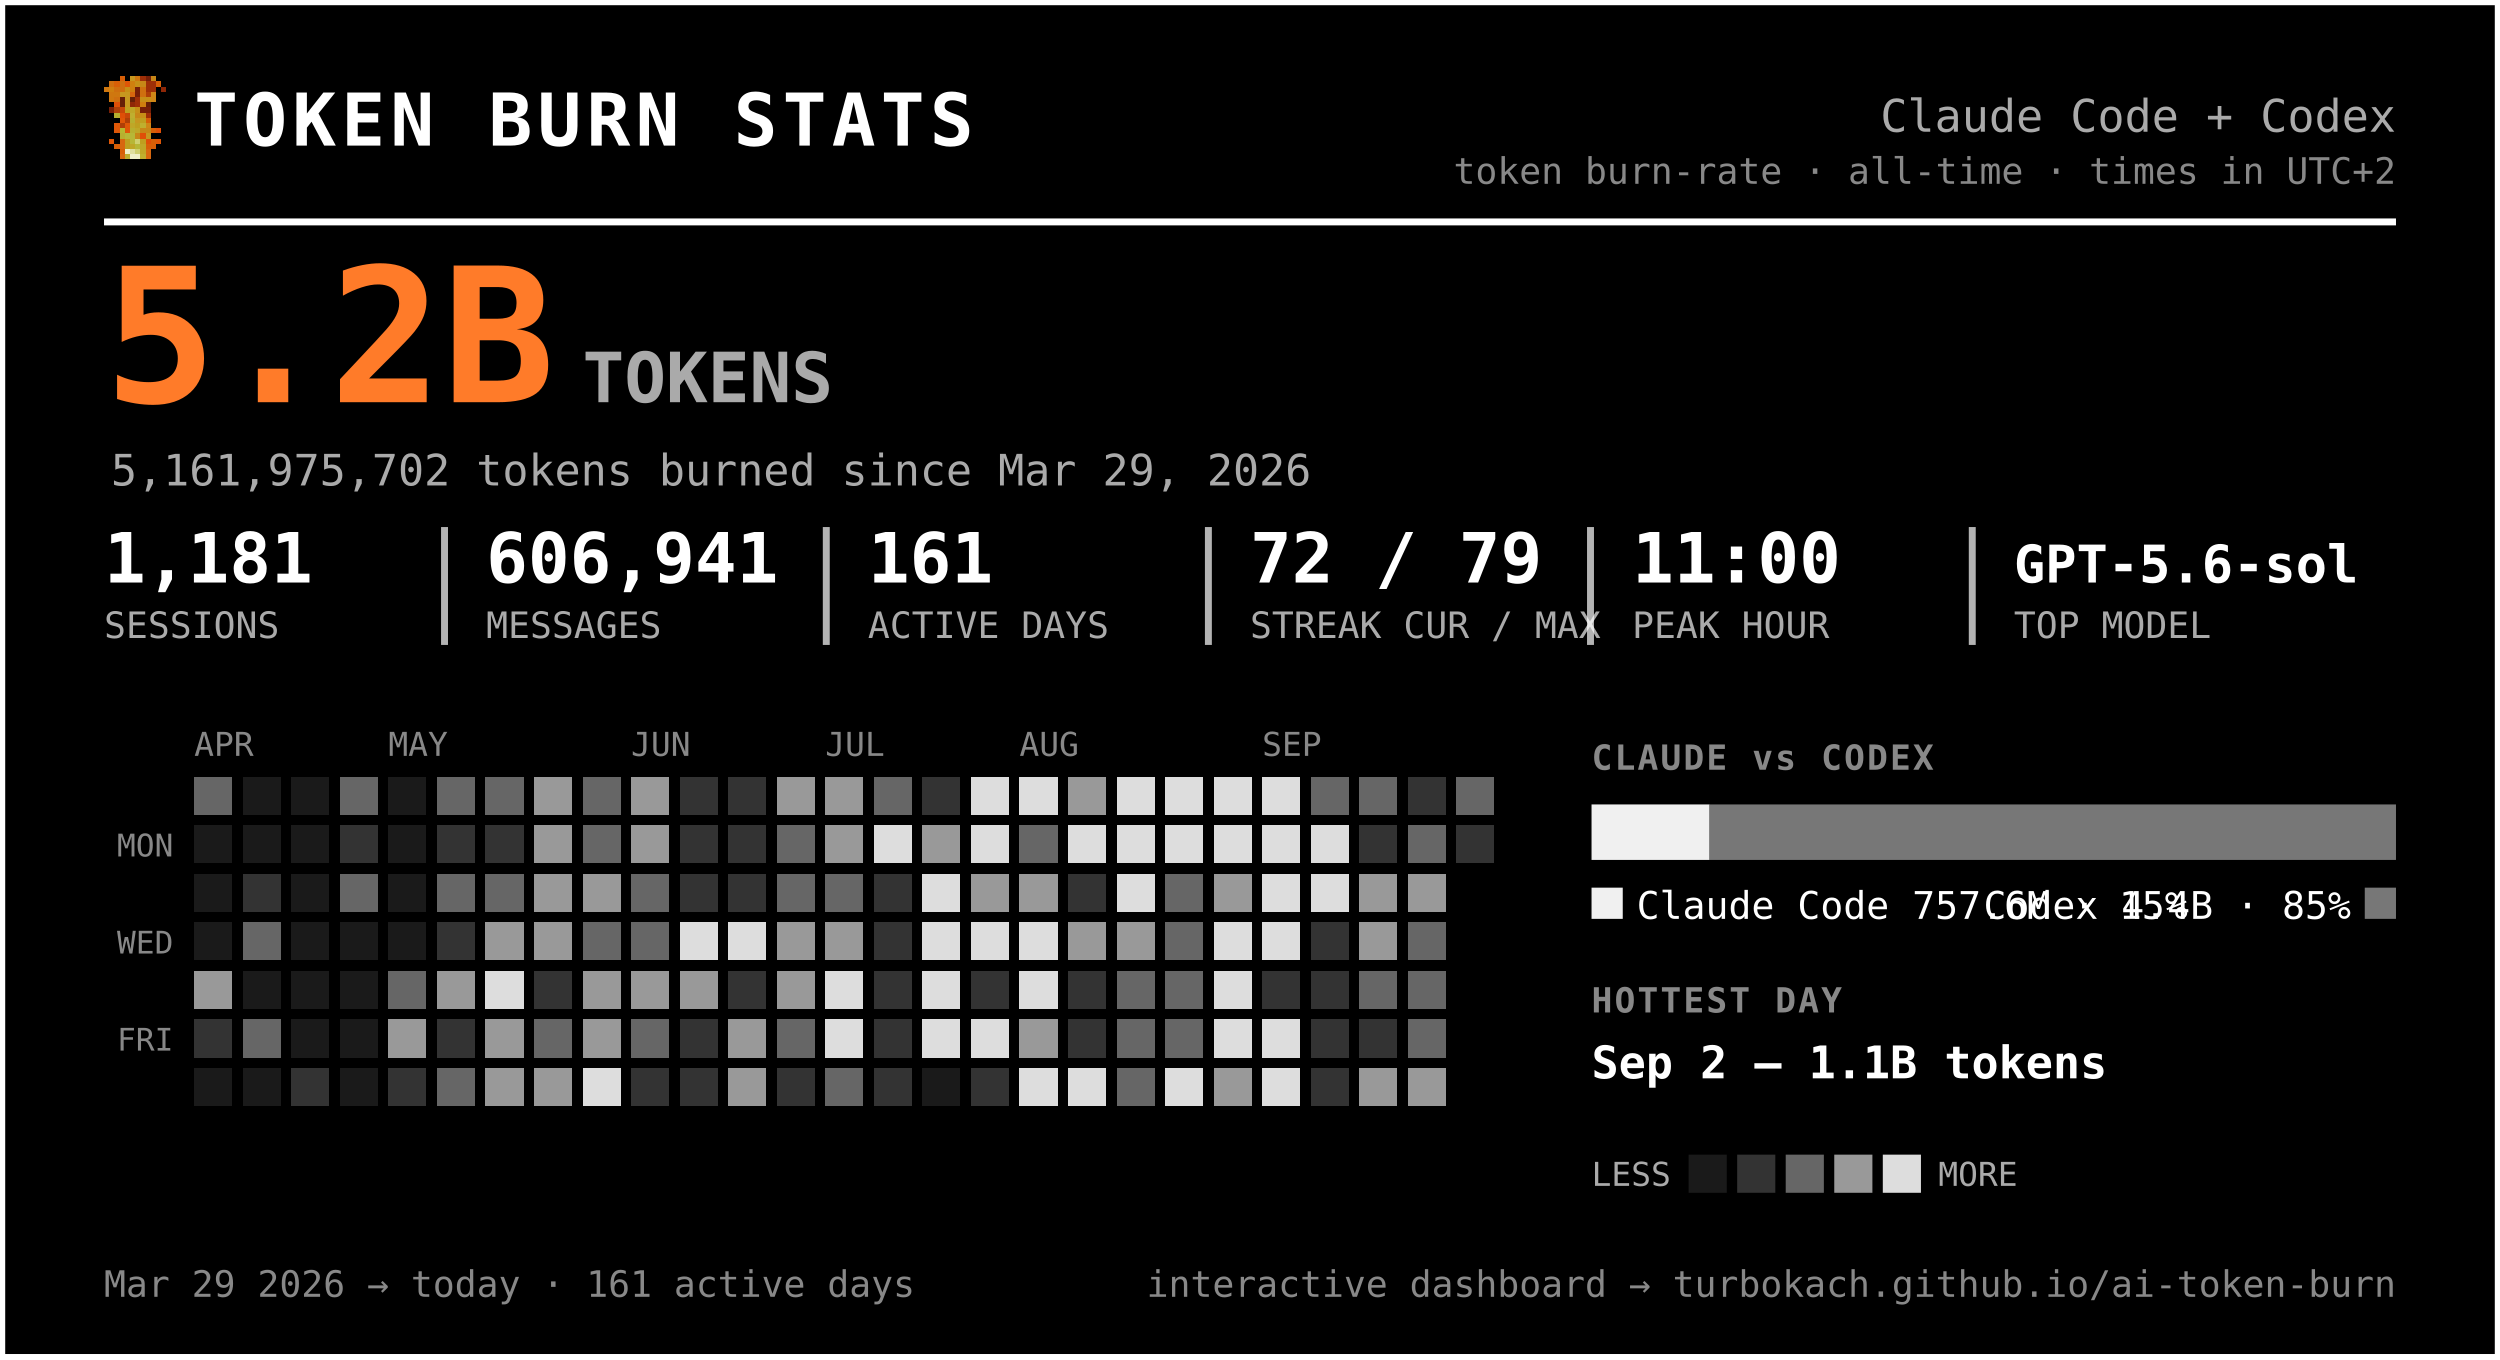
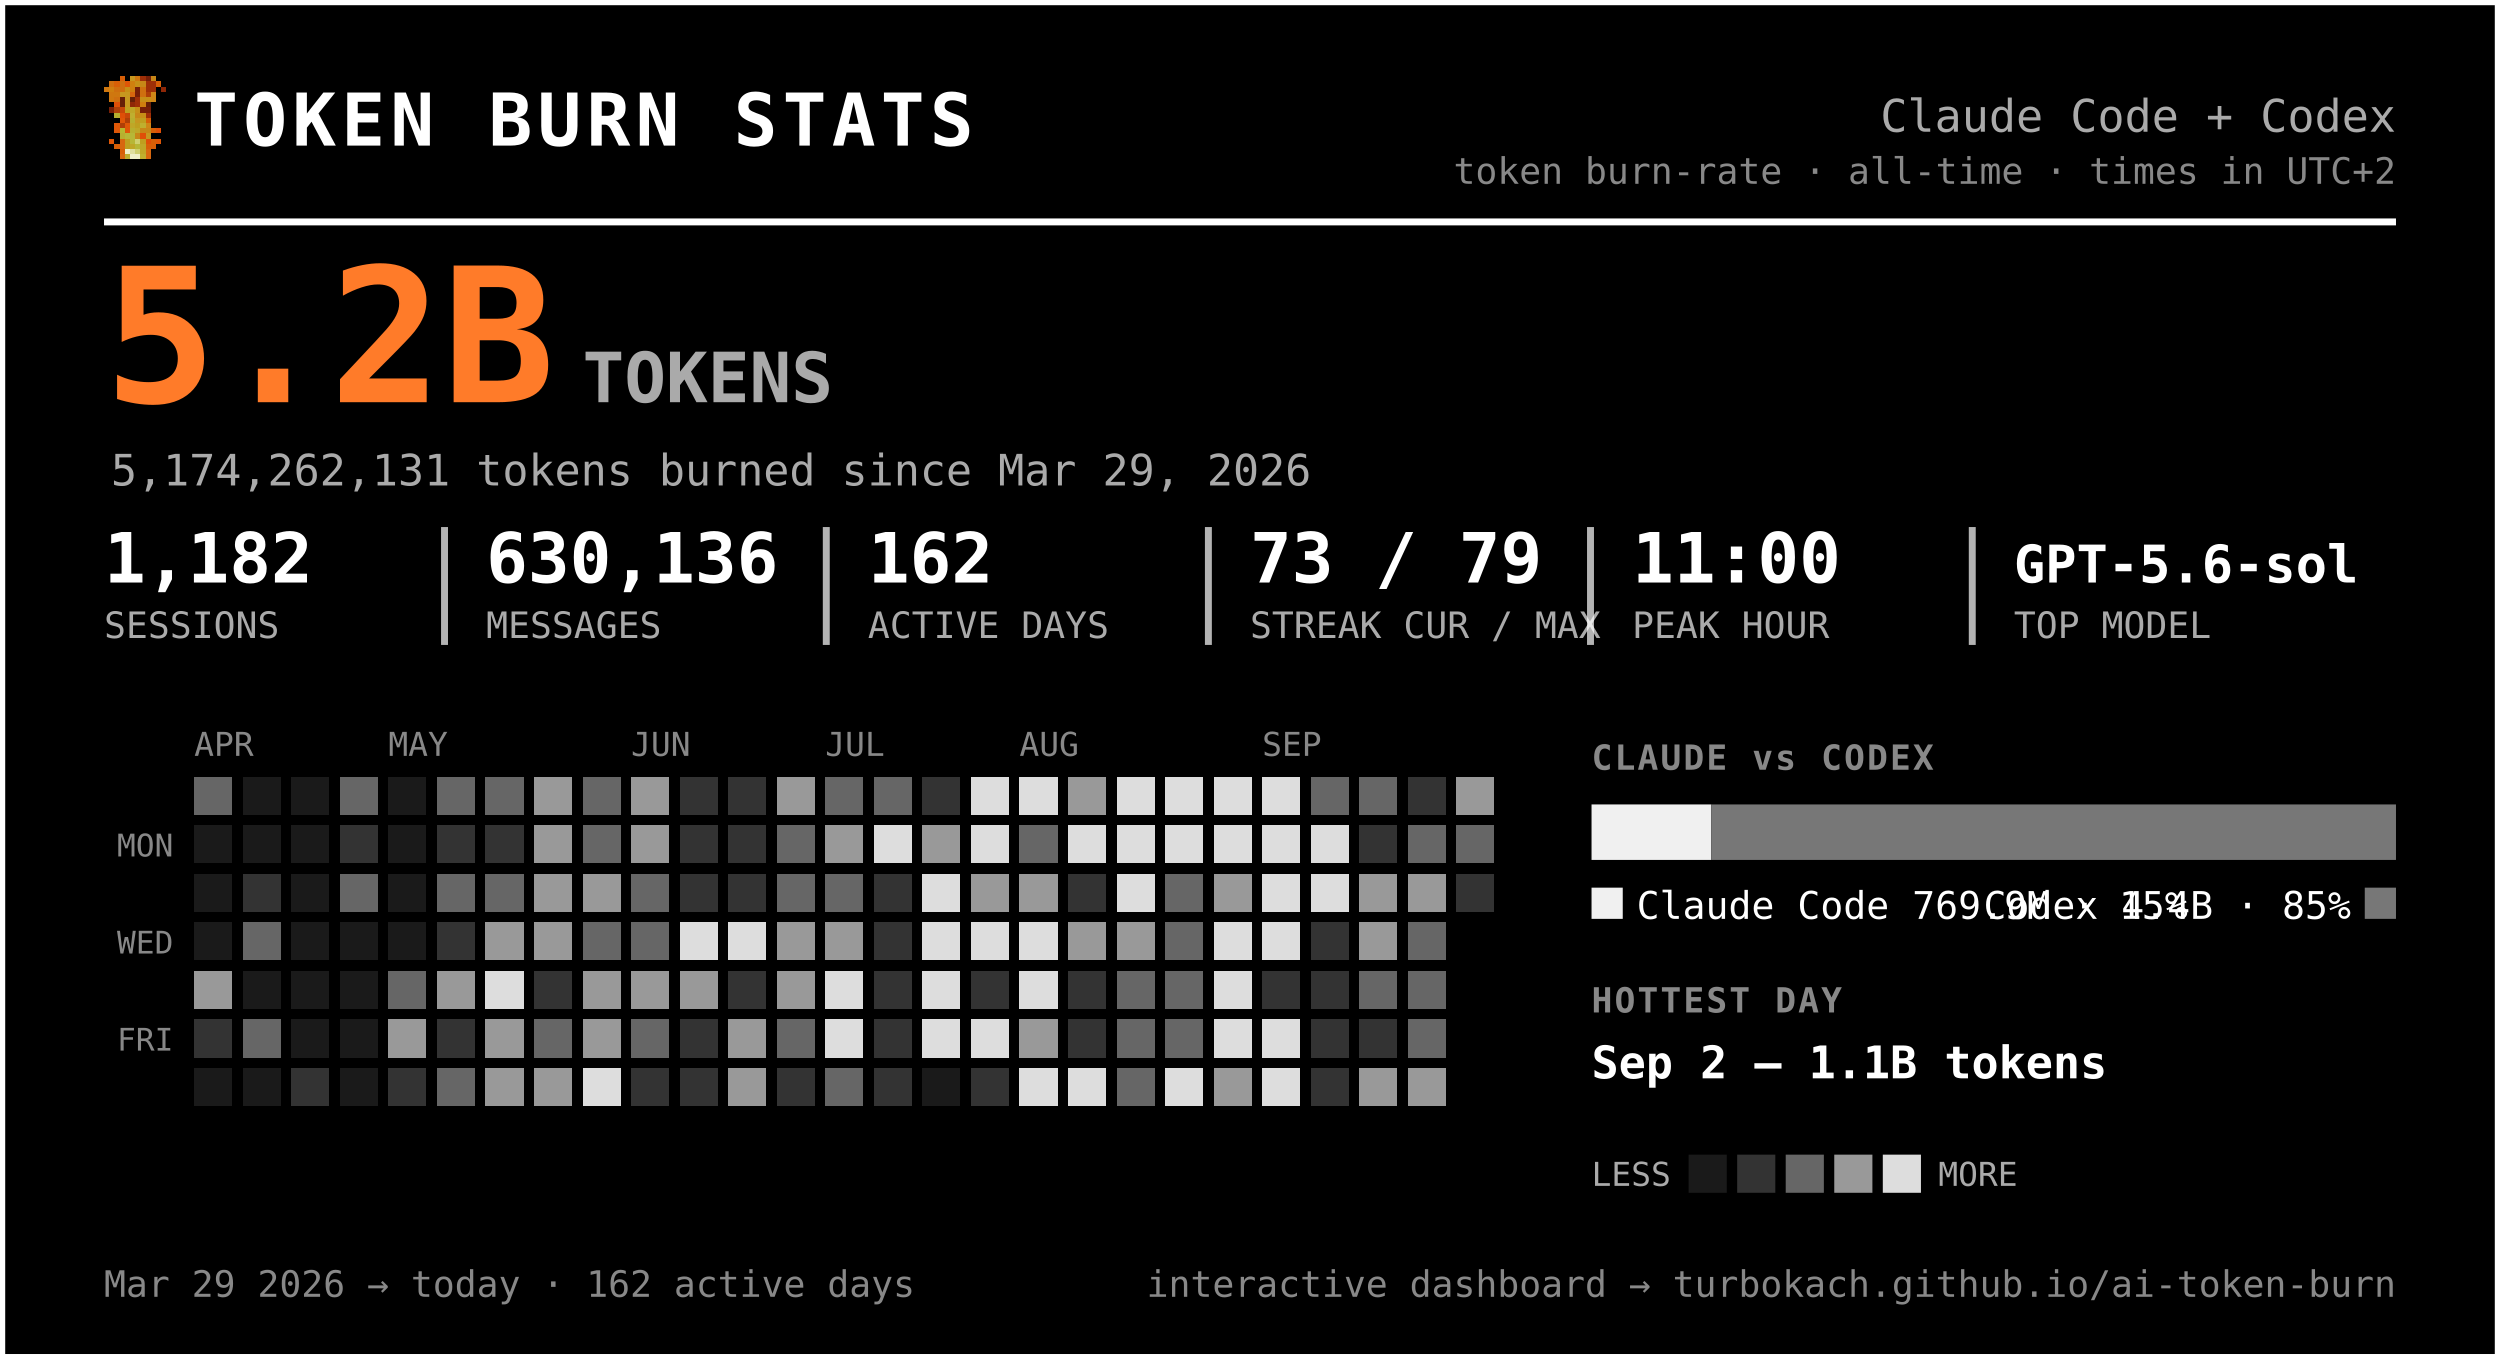
<svg xmlns="http://www.w3.org/2000/svg" width="721" height="392" viewBox="0 0 721 392" font-family="ui-monospace, 'SF Mono', 'Cascadia Code', Menlo, Consolas, monospace" role="img" aria-label="Token burn — Claude Code + Codex">
  <rect x="0.5" y="0.5" width="720" height="391" rx="0" fill="#000000" stroke="#ffffff" stroke-width="2" />
  <g transform="translate(30,22) scale(1.5)" shape-rendering="crispEdges">
    <rect x="3" y="0" width="1" height="1" fill="#d75f07" />
    <rect x="5" y="0" width="1" height="1" fill="#c7971f" />
    <rect x="6" y="0" width="1" height="1" fill="#cf770f" />
    <rect x="7" y="0" width="1" height="1" fill="#9f2f07" />
    <rect x="8" y="0" width="1" height="1" fill="#771f07" />
    <rect x="9" y="0" width="1" height="1" fill="#c78717" />
    <rect x="1" y="1" width="1" height="1" fill="#cf6f0f" />
    <rect x="2" y="1" width="1" height="1" fill="#d75f07" />
    <rect x="3" y="1" width="1" height="1" fill="#cf6f0f" />
    <rect x="4" y="1" width="1" height="1" fill="#df5707" />
    <rect x="5" y="1" width="1" height="1" fill="#cf7f0f" />
    <rect x="6" y="1" width="1" height="1" fill="#c78f17" />
    <rect x="7" y="1" width="1" height="1" fill="#c78717" />
    <rect x="8" y="1" width="1" height="1" fill="#9f2f07" />
    <rect x="9" y="1" width="1" height="1" fill="#9f2f07" />
    <rect x="10" y="1" width="1" height="1" fill="#d75f07" />
    <rect x="0" y="2" width="1" height="1" fill="#cf770f" />
    <rect x="1" y="2" width="1" height="1" fill="#cf7f0f" />
    <rect x="2" y="2" width="1" height="1" fill="#cf6f0f" />
    <rect x="3" y="2" width="1" height="1" fill="#cf6f0f" />
    <rect x="4" y="2" width="1" height="1" fill="#c78f17" />
    <rect x="5" y="2" width="1" height="1" fill="#cf7f0f" />
    <rect x="6" y="2" width="1" height="1" fill="#771f07" />
    <rect x="7" y="2" width="1" height="1" fill="#cf6f0f" />
    <rect x="8" y="2" width="1" height="1" fill="#9f2f07" />
    <rect x="9" y="2" width="1" height="1" fill="#9f2f07" />
    <rect x="11" y="2" width="1" height="1" fill="#8f2707" />
    <rect x="1" y="3" width="1" height="1" fill="#cf770f" />
    <rect x="2" y="3" width="1" height="1" fill="#cf770f" />
    <rect x="3" y="3" width="1" height="1" fill="#c7971f" />
    <rect x="4" y="3" width="1" height="1" fill="#c7971f" />
    <rect x="5" y="3" width="1" height="1" fill="#d7670f" />
    <rect x="6" y="3" width="1" height="1" fill="#771f07" />
    <rect x="7" y="3" width="1" height="1" fill="#cf6f0f" />
    <rect x="8" y="3" width="1" height="1" fill="#af3f07" />
    <rect x="9" y="3" width="1" height="1" fill="#cf8717" />
    <rect x="1" y="4" width="1" height="1" fill="#cf770f" />
    <rect x="2" y="4" width="1" height="1" fill="#cf6f0f" />
    <rect x="3" y="4" width="1" height="1" fill="#671f07" />
    <rect x="4" y="4" width="1" height="1" fill="#c7971f" />
    <rect x="5" y="4" width="1" height="1" fill="#671f07" />
    <rect x="6" y="4" width="1" height="1" fill="#9f2f07" />
    <rect x="7" y="4" width="1" height="1" fill="#c78f17" />
    <rect x="8" y="4" width="1" height="1" fill="#c78f17" />
    <rect x="9" y="4" width="1" height="1" fill="#cf8717" />
    <rect x="2" y="5" width="1" height="1" fill="#df4f07" />
    <rect x="3" y="5" width="1" height="1" fill="#671f07" />
    <rect x="4" y="5" width="1" height="1" fill="#c7971f" />
    <rect x="5" y="5" width="1" height="1" fill="#8f2707" />
    <rect x="6" y="5" width="1" height="1" fill="#9f2f07" />
    <rect x="7" y="5" width="1" height="1" fill="#cf7f0f" />
    <rect x="8" y="5" width="1" height="1" fill="#671f07" />
    <rect x="1" y="6" width="1" height="1" fill="#771f07" />
    <rect x="2" y="6" width="1" height="1" fill="#af3f07" />
    <rect x="3" y="6" width="1" height="1" fill="#c74707" />
    <rect x="4" y="6" width="1" height="1" fill="#bf9f1f" />
    <rect x="5" y="6" width="1" height="1" fill="#bfa727" />
    <rect x="6" y="6" width="1" height="1" fill="#c78f17" />
    <rect x="7" y="6" width="1" height="1" fill="#771f07" />
    <rect x="8" y="6" width="1" height="1" fill="#771f07" />
    <rect x="2" y="7" width="1" height="1" fill="#b7af2f" />
    <rect x="3" y="7" width="1" height="1" fill="#df4f07" />
    <rect x="4" y="7" width="1" height="1" fill="#c74707" />
    <rect x="5" y="7" width="1" height="1" fill="#bfaf2f" />
    <rect x="6" y="7" width="1" height="1" fill="#c78717" />
    <rect x="7" y="7" width="1" height="1" fill="#c78f17" />
    <rect x="8" y="7" width="1" height="1" fill="#9f2f07" />
    <rect x="3" y="8" width="1" height="1" fill="#df5707" />
    <rect x="4" y="8" width="1" height="1" fill="#af3f07" />
    <rect x="5" y="8" width="1" height="1" fill="#b7af2f" />
    <rect x="6" y="8" width="1" height="1" fill="#c7971f" />
    <rect x="7" y="8" width="1" height="1" fill="#bf9f1f" />
    <rect x="8" y="8" width="1" height="1" fill="#d75f07" />
    <rect x="2" y="9" width="1" height="1" fill="#df5707" />
    <rect x="3" y="9" width="1" height="1" fill="#af3f07" />
    <rect x="4" y="9" width="1" height="1" fill="#df5707" />
    <rect x="5" y="9" width="1" height="1" fill="#bfa727" />
    <rect x="6" y="9" width="1" height="1" fill="#bf9f1f" />
    <rect x="7" y="9" width="1" height="1" fill="#bfaf2f" />
    <rect x="8" y="9" width="1" height="1" fill="#cf8717" />
    <rect x="2" y="10" width="1" height="1" fill="#df5707" />
    <rect x="3" y="10" width="1" height="1" fill="#b7b72f" />
    <rect x="4" y="10" width="1" height="1" fill="#df5707" />
    <rect x="5" y="10" width="1" height="1" fill="#b7af2f" />
    <rect x="6" y="10" width="1" height="1" fill="#bfa727" />
    <rect x="7" y="10" width="1" height="1" fill="#c78717" />
    <rect x="8" y="10" width="1" height="1" fill="#c78717" />
    <rect x="9" y="10" width="1" height="1" fill="#d75f07" />
    <rect x="10" y="10" width="1" height="1" fill="#df4f07" />
    <rect x="3" y="11" width="1" height="1" fill="#b7af2f" />
    <rect x="4" y="11" width="1" height="1" fill="#b7b737" />
    <rect x="5" y="11" width="1" height="1" fill="#b7b737" />
    <rect x="6" y="11" width="1" height="1" fill="#c78717" />
    <rect x="7" y="11" width="1" height="1" fill="#df4f07" />
    <rect x="8" y="11" width="1" height="1" fill="#c7971f" />
    <rect x="1" y="12" width="1" height="1" fill="#df5707" />
    <rect x="3" y="12" width="1" height="1" fill="#d7670f" />
    <rect x="4" y="12" width="1" height="1" fill="#bf9f1f" />
    <rect x="5" y="12" width="1" height="1" fill="#b7b737" />
    <rect x="6" y="12" width="1" height="1" fill="#cfcf6f" />
    <rect x="7" y="12" width="1" height="1" fill="#bf9f1f" />
    <rect x="8" y="12" width="1" height="1" fill="#df4f07" />
    <rect x="9" y="12" width="1" height="1" fill="#d75f07" />
    <rect x="10" y="12" width="1" height="1" fill="#df5707" />
    <rect x="2" y="13" width="1" height="1" fill="#d75f07" />
    <rect x="3" y="13" width="1" height="1" fill="#d7670f" />
    <rect x="4" y="13" width="1" height="1" fill="#bf9f1f" />
    <rect x="5" y="13" width="1" height="1" fill="#bfa727" />
    <rect x="6" y="13" width="1" height="1" fill="#b7b737" />
    <rect x="7" y="13" width="1" height="1" fill="#bfa727" />
    <rect x="8" y="13" width="1" height="1" fill="#d75f07" />
    <rect x="9" y="13" width="1" height="1" fill="#d75f07" />
    <rect x="3" y="14" width="1" height="1" fill="#d75f07" />
    <rect x="4" y="14" width="1" height="1" fill="#efefc7" />
    <rect x="5" y="14" width="1" height="1" fill="#dfdf9f" />
    <rect x="6" y="14" width="1" height="1" fill="#cfcf6f" />
    <rect x="7" y="14" width="1" height="1" fill="#bfa727" />
    <rect x="8" y="14" width="1" height="1" fill="#d7670f" />
    <rect x="3" y="15" width="1" height="1" fill="#d7670f" />
    <rect x="4" y="15" width="1" height="1" fill="#bfaf2f" />
    <rect x="5" y="15" width="1" height="1" fill="#efefc7" />
    <rect x="6" y="15" width="1" height="1" fill="#efefc7" />
    <rect x="7" y="15" width="1" height="1" fill="#bfaf2f" />
    <rect x="8" y="15" width="1" height="1" fill="#d7670f" />
  </g>
  <text x="56.0" y="42.0" font-size="21" fill="#ffffff" font-weight="800" letter-spacing="1.5">TOKEN BURN STATS</text>
  <text x="691.0" y="38.0" font-size="13" fill="#aaaaaa" text-anchor="end">Claude Code + Codex</text>
  <text x="691.0" y="53.0" font-size="10.5" fill="#888888" text-anchor="end">token burn-rate · all-time · times in UTC+2</text>
  <line x1="30" y1="64" x2="691" y2="64" stroke="#ffffff" stroke-width="2" />
  <text x="30.0" y="116.0" font-size="54" fill="#ff7b29" font-weight="800">5.2B</text>
  <text x="168.0" y="116.0" font-size="20" fill="#aaaaaa" font-weight="600">TOKENS</text>
-   <text x="32.0" y="140.0" font-size="12.5" fill="#aaaaaa">5,161,975,702 tokens burned since Mar 29, 2026</text>
-   <text x="30.0" y="168.0" font-size="20" fill="#ffffff" font-weight="700">1,181</text>
+   <text x="32.0" y="140.0" font-size="12.5" fill="#aaaaaa">5,174,262,131 tokens burned since Mar 29, 2026</text>
+   <text x="30.0" y="168.0" font-size="20" fill="#ffffff" font-weight="700">1,182</text>
  <text x="30.0" y="184.0" font-size="10.5" fill="#aaaaaa">SESSIONS</text>
-   <text x="140.2" y="168.0" font-size="20" fill="#ffffff" font-weight="700">606,941</text>
+   <text x="140.2" y="168.0" font-size="20" fill="#ffffff" font-weight="700">630,136</text>
  <text x="140.2" y="184.0" font-size="10.5" fill="#aaaaaa">MESSAGES</text>
  <line x1="128.2" y1="152" x2="128.2" y2="186" stroke="#ffffff" stroke-width="2" opacity="0.7" />
-   <text x="250.3" y="168.0" font-size="20" fill="#ffffff" font-weight="700">161</text>
+   <text x="250.3" y="168.0" font-size="20" fill="#ffffff" font-weight="700">162</text>
  <text x="250.3" y="184.0" font-size="10.5" fill="#aaaaaa">ACTIVE DAYS</text>
  <line x1="238.3" y1="152" x2="238.3" y2="186" stroke="#ffffff" stroke-width="2" opacity="0.7" />
-   <text x="360.5" y="168.0" font-size="20" fill="#ffffff" font-weight="700">72 / 79</text>
+   <text x="360.5" y="168.0" font-size="20" fill="#ffffff" font-weight="700">73 / 79</text>
  <text x="360.5" y="184.0" font-size="10.5" fill="#aaaaaa">STREAK CUR / MAX</text>
  <line x1="348.5" y1="152" x2="348.5" y2="186" stroke="#ffffff" stroke-width="2" opacity="0.7" />
  <text x="470.7" y="168.0" font-size="20" fill="#ffffff" font-weight="700">11:00</text>
  <text x="470.7" y="184.0" font-size="10.5" fill="#aaaaaa">PEAK HOUR</text>
  <line x1="458.7" y1="152" x2="458.7" y2="186" stroke="#ffffff" stroke-width="2" opacity="0.7" />
  <text x="580.8" y="168.0" font-size="15" fill="#ffffff" font-weight="700">GPT-5.6-sol</text>
  <text x="580.8" y="184.0" font-size="10.5" fill="#aaaaaa">TOP MODEL</text>
  <line x1="568.8" y1="152" x2="568.8" y2="186" stroke="#ffffff" stroke-width="2" opacity="0.7" />
  <text x="56.0" y="218.0" font-size="9.5" fill="#888888">APR</text>
  <text x="112.0" y="218.0" font-size="9.5" fill="#888888">MAY</text>
  <text x="182.0" y="218.0" font-size="9.5" fill="#888888">JUN</text>
  <text x="238.0" y="218.0" font-size="9.5" fill="#888888">JUL</text>
  <text x="294.0" y="218.0" font-size="9.5" fill="#888888">AUG</text>
  <text x="364.0" y="218.0" font-size="9.5" fill="#888888">SEP</text>
  <text x="50.0" y="247.0" font-size="9" fill="#888888" text-anchor="end">MON</text>
  <text x="50.0" y="275.0" font-size="9" fill="#888888" text-anchor="end">WED</text>
  <text x="50.0" y="303.0" font-size="9" fill="#888888" text-anchor="end">FRI</text>
  <g shape-rendering="crispEdges">
    <rect x="126" y="238" width="11" height="11" rx="0" fill="#333333" />
    <rect x="126" y="252" width="11" height="11" rx="0" fill="#666666" />
    <rect x="126" y="266" width="11" height="11" rx="0" fill="#333333" />
    <rect x="126" y="280" width="11" height="11" rx="0" fill="#999999" />
    <rect x="126" y="294" width="11" height="11" rx="0" fill="#333333" />
    <rect x="126" y="308" width="11" height="11" rx="0" fill="#666666" />
    <rect x="140" y="224" width="11" height="11" rx="0" fill="#666666" />
    <rect x="140" y="238" width="11" height="11" rx="0" fill="#333333" />
    <rect x="140" y="252" width="11" height="11" rx="0" fill="#666666" />
    <rect x="140" y="266" width="11" height="11" rx="0" fill="#999999" />
    <rect x="140" y="280" width="11" height="11" rx="0" fill="#dddddd" />
    <rect x="140" y="294" width="11" height="11" rx="0" fill="#999999" />
    <rect x="140" y="308" width="11" height="11" rx="0" fill="#999999" />
    <rect x="154" y="224" width="11" height="11" rx="0" fill="#999999" />
    <rect x="154" y="238" width="11" height="11" rx="0" fill="#999999" />
    <rect x="154" y="252" width="11" height="11" rx="0" fill="#999999" />
    <rect x="154" y="266" width="11" height="11" rx="0" fill="#999999" />
    <rect x="154" y="280" width="11" height="11" rx="0" fill="#333333" />
    <rect x="154" y="294" width="11" height="11" rx="0" fill="#666666" />
    <rect x="154" y="308" width="11" height="11" rx="0" fill="#999999" />
    <rect x="168" y="224" width="11" height="11" rx="0" fill="#666666" />
    <rect x="168" y="238" width="11" height="11" rx="0" fill="#666666" />
    <rect x="168" y="252" width="11" height="11" rx="0" fill="#999999" />
    <rect x="168" y="266" width="11" height="11" rx="0" fill="#666666" />
    <rect x="168" y="280" width="11" height="11" rx="0" fill="#999999" />
    <rect x="168" y="294" width="11" height="11" rx="0" fill="#999999" />
    <rect x="168" y="308" width="11" height="11" rx="0" fill="#dddddd" />
    <rect x="182" y="224" width="11" height="11" rx="0" fill="#999999" />
    <rect x="182" y="238" width="11" height="11" rx="0" fill="#999999" />
    <rect x="182" y="252" width="11" height="11" rx="0" fill="#666666" />
    <rect x="182" y="266" width="11" height="11" rx="0" fill="#666666" />
    <rect x="182" y="280" width="11" height="11" rx="0" fill="#999999" />
    <rect x="182" y="294" width="11" height="11" rx="0" fill="#666666" />
    <rect x="182" y="308" width="11" height="11" rx="0" fill="#333333" />
    <rect x="196" y="224" width="11" height="11" rx="0" fill="#333333" />
    <rect x="196" y="238" width="11" height="11" rx="0" fill="#333333" />
    <rect x="196" y="252" width="11" height="11" rx="0" fill="#333333" />
    <rect x="196" y="266" width="11" height="11" rx="0" fill="#dddddd" />
    <rect x="196" y="280" width="11" height="11" rx="0" fill="#999999" />
    <rect x="196" y="294" width="11" height="11" rx="0" fill="#333333" />
    <rect x="196" y="308" width="11" height="11" rx="0" fill="#333333" />
    <rect x="210" y="224" width="11" height="11" rx="0" fill="#333333" />
    <rect x="210" y="238" width="11" height="11" rx="0" fill="#333333" />
    <rect x="210" y="252" width="11" height="11" rx="0" fill="#333333" />
    <rect x="210" y="266" width="11" height="11" rx="0" fill="#dddddd" />
    <rect x="210" y="280" width="11" height="11" rx="0" fill="#333333" />
    <rect x="210" y="294" width="11" height="11" rx="0" fill="#999999" />
    <rect x="210" y="308" width="11" height="11" rx="0" fill="#999999" />
    <rect x="224" y="224" width="11" height="11" rx="0" fill="#999999" />
    <rect x="224" y="238" width="11" height="11" rx="0" fill="#666666" />
    <rect x="224" y="252" width="11" height="11" rx="0" fill="#666666" />
    <rect x="224" y="266" width="11" height="11" rx="0" fill="#999999" />
    <rect x="224" y="280" width="11" height="11" rx="0" fill="#999999" />
    <rect x="224" y="294" width="11" height="11" rx="0" fill="#666666" />
    <rect x="224" y="308" width="11" height="11" rx="0" fill="#333333" />
-     <rect x="238" y="224" width="11" height="11" rx="0" fill="#999999" />
+     <rect x="238" y="224" width="11" height="11" rx="0" fill="#666666" />
    <rect x="238" y="238" width="11" height="11" rx="0" fill="#999999" />
    <rect x="238" y="252" width="11" height="11" rx="0" fill="#666666" />
    <rect x="238" y="266" width="11" height="11" rx="0" fill="#999999" />
    <rect x="238" y="280" width="11" height="11" rx="0" fill="#dddddd" />
    <rect x="238" y="294" width="11" height="11" rx="0" fill="#dddddd" />
    <rect x="238" y="308" width="11" height="11" rx="0" fill="#666666" />
    <rect x="252" y="224" width="11" height="11" rx="0" fill="#666666" />
    <rect x="252" y="238" width="11" height="11" rx="0" fill="#dddddd" />
    <rect x="252" y="252" width="11" height="11" rx="0" fill="#333333" />
    <rect x="252" y="266" width="11" height="11" rx="0" fill="#333333" />
    <rect x="252" y="280" width="11" height="11" rx="0" fill="#333333" />
    <rect x="252" y="294" width="11" height="11" rx="0" fill="#333333" />
    <rect x="252" y="308" width="11" height="11" rx="0" fill="#333333" />
    <rect x="266" y="224" width="11" height="11" rx="0" fill="#333333" />
    <rect x="266" y="238" width="11" height="11" rx="0" fill="#999999" />
    <rect x="266" y="252" width="11" height="11" rx="0" fill="#dddddd" />
    <rect x="266" y="266" width="11" height="11" rx="0" fill="#dddddd" />
    <rect x="266" y="280" width="11" height="11" rx="0" fill="#dddddd" />
    <rect x="266" y="294" width="11" height="11" rx="0" fill="#dddddd" />
    <rect x="280" y="224" width="11" height="11" rx="0" fill="#dddddd" />
    <rect x="280" y="238" width="11" height="11" rx="0" fill="#dddddd" />
    <rect x="280" y="252" width="11" height="11" rx="0" fill="#999999" />
    <rect x="280" y="266" width="11" height="11" rx="0" fill="#dddddd" />
    <rect x="280" y="280" width="11" height="11" rx="0" fill="#333333" />
    <rect x="280" y="294" width="11" height="11" rx="0" fill="#dddddd" />
    <rect x="280" y="308" width="11" height="11" rx="0" fill="#333333" />
    <rect x="294" y="224" width="11" height="11" rx="0" fill="#dddddd" />
    <rect x="294" y="238" width="11" height="11" rx="0" fill="#666666" />
    <rect x="294" y="252" width="11" height="11" rx="0" fill="#999999" />
    <rect x="294" y="266" width="11" height="11" rx="0" fill="#dddddd" />
    <rect x="294" y="280" width="11" height="11" rx="0" fill="#dddddd" />
    <rect x="294" y="294" width="11" height="11" rx="0" fill="#999999" />
    <rect x="294" y="308" width="11" height="11" rx="0" fill="#dddddd" />
    <rect x="308" y="224" width="11" height="11" rx="0" fill="#999999" />
    <rect x="308" y="238" width="11" height="11" rx="0" fill="#dddddd" />
    <rect x="308" y="252" width="11" height="11" rx="0" fill="#333333" />
    <rect x="308" y="266" width="11" height="11" rx="0" fill="#999999" />
    <rect x="308" y="280" width="11" height="11" rx="0" fill="#333333" />
    <rect x="308" y="294" width="11" height="11" rx="0" fill="#333333" />
    <rect x="308" y="308" width="11" height="11" rx="0" fill="#dddddd" />
    <rect x="322" y="224" width="11" height="11" rx="0" fill="#dddddd" />
    <rect x="322" y="238" width="11" height="11" rx="0" fill="#dddddd" />
    <rect x="322" y="252" width="11" height="11" rx="0" fill="#dddddd" />
    <rect x="322" y="266" width="11" height="11" rx="0" fill="#999999" />
    <rect x="322" y="280" width="11" height="11" rx="0" fill="#666666" />
    <rect x="322" y="294" width="11" height="11" rx="0" fill="#666666" />
    <rect x="322" y="308" width="11" height="11" rx="0" fill="#666666" />
    <rect x="336" y="224" width="11" height="11" rx="0" fill="#dddddd" />
    <rect x="336" y="238" width="11" height="11" rx="0" fill="#dddddd" />
    <rect x="336" y="252" width="11" height="11" rx="0" fill="#666666" />
    <rect x="336" y="266" width="11" height="11" rx="0" fill="#666666" />
    <rect x="336" y="280" width="11" height="11" rx="0" fill="#666666" />
    <rect x="336" y="294" width="11" height="11" rx="0" fill="#666666" />
    <rect x="336" y="308" width="11" height="11" rx="0" fill="#dddddd" />
    <rect x="350" y="224" width="11" height="11" rx="0" fill="#dddddd" />
    <rect x="350" y="238" width="11" height="11" rx="0" fill="#dddddd" />
    <rect x="350" y="252" width="11" height="11" rx="0" fill="#999999" />
    <rect x="350" y="266" width="11" height="11" rx="0" fill="#dddddd" />
    <rect x="350" y="280" width="11" height="11" rx="0" fill="#dddddd" />
    <rect x="350" y="294" width="11" height="11" rx="0" fill="#dddddd" />
    <rect x="350" y="308" width="11" height="11" rx="0" fill="#999999" />
    <rect x="364" y="224" width="11" height="11" rx="0" fill="#dddddd" />
    <rect x="364" y="238" width="11" height="11" rx="0" fill="#dddddd" />
    <rect x="364" y="252" width="11" height="11" rx="0" fill="#dddddd" />
    <rect x="364" y="266" width="11" height="11" rx="0" fill="#dddddd" />
    <rect x="364" y="280" width="11" height="11" rx="0" fill="#333333" />
    <rect x="364" y="294" width="11" height="11" rx="0" fill="#dddddd" />
    <rect x="364" y="308" width="11" height="11" rx="0" fill="#dddddd" />
    <rect x="378" y="224" width="11" height="11" rx="0" fill="#666666" />
    <rect x="378" y="238" width="11" height="11" rx="0" fill="#dddddd" />
    <rect x="378" y="252" width="11" height="11" rx="0" fill="#dddddd" />
    <rect x="378" y="266" width="11" height="11" rx="0" fill="#333333" />
    <rect x="378" y="280" width="11" height="11" rx="0" fill="#333333" />
    <rect x="378" y="294" width="11" height="11" rx="0" fill="#333333" />
    <rect x="378" y="308" width="11" height="11" rx="0" fill="#333333" />
    <rect x="392" y="224" width="11" height="11" rx="0" fill="#666666" />
    <rect x="392" y="238" width="11" height="11" rx="0" fill="#333333" />
    <rect x="392" y="252" width="11" height="11" rx="0" fill="#999999" />
    <rect x="392" y="266" width="11" height="11" rx="0" fill="#999999" />
    <rect x="392" y="280" width="11" height="11" rx="0" fill="#666666" />
    <rect x="392" y="294" width="11" height="11" rx="0" fill="#333333" />
    <rect x="392" y="308" width="11" height="11" rx="0" fill="#999999" />
    <rect x="406" y="224" width="11" height="11" rx="0" fill="#333333" />
    <rect x="406" y="238" width="11" height="11" rx="0" fill="#666666" />
    <rect x="406" y="252" width="11" height="11" rx="0" fill="#999999" />
    <rect x="406" y="266" width="11" height="11" rx="0" fill="#666666" />
    <rect x="406" y="280" width="11" height="11" rx="0" fill="#666666" />
    <rect x="406" y="294" width="11" height="11" rx="0" fill="#666666" />
    <rect x="406" y="308" width="11" height="11" rx="0" fill="#999999" />
-     <rect x="420" y="224" width="11" height="11" rx="0" fill="#666666" />
-     <rect x="420" y="238" width="11" height="11" rx="0" fill="#333333" />
+     <rect x="420" y="224" width="11" height="11" rx="0" fill="#999999" />
+     <rect x="420" y="238" width="11" height="11" rx="0" fill="#666666" />
+     <rect x="420" y="252" width="11" height="11" rx="0" fill="#333333" />
    <rect x="56" y="224" width="11" height="11" rx="0" fill="#666666" />
    <rect x="56" y="280" width="11" height="11" rx="0" fill="#999999" />
    <rect x="56" y="294" width="11" height="11" rx="0" fill="#333333" />
    <rect x="70" y="252" width="11" height="11" rx="0" fill="#333333" />
    <rect x="70" y="266" width="11" height="11" rx="0" fill="#666666" />
    <rect x="70" y="294" width="11" height="11" rx="0" fill="#666666" />
    <rect x="84" y="308" width="11" height="11" rx="0" fill="#333333" />
    <rect x="98" y="224" width="11" height="11" rx="0" fill="#666666" />
    <rect x="98" y="238" width="11" height="11" rx="0" fill="#333333" />
    <rect x="98" y="252" width="11" height="11" rx="0" fill="#666666" />
    <rect x="112" y="280" width="11" height="11" rx="0" fill="#666666" />
    <rect x="112" y="294" width="11" height="11" rx="0" fill="#999999" />
    <rect x="112" y="308" width="11" height="11" rx="0" fill="#333333" />
    <rect x="126" y="224" width="11" height="11" rx="0" fill="#666666" />
    <rect x="56" y="238" width="11" height="11" rx="0" fill="#1a1a1a" />
    <rect x="56" y="252" width="11" height="11" rx="0" fill="#1a1a1a" />
    <rect x="56" y="266" width="11" height="11" rx="0" fill="#1a1a1a" />
    <rect x="56" y="308" width="11" height="11" rx="0" fill="#1a1a1a" />
    <rect x="70" y="224" width="11" height="11" rx="0" fill="#1a1a1a" />
    <rect x="70" y="238" width="11" height="11" rx="0" fill="#1a1a1a" />
    <rect x="70" y="280" width="11" height="11" rx="0" fill="#1a1a1a" />
    <rect x="70" y="308" width="11" height="11" rx="0" fill="#1a1a1a" />
    <rect x="84" y="224" width="11" height="11" rx="0" fill="#1a1a1a" />
    <rect x="84" y="238" width="11" height="11" rx="0" fill="#1a1a1a" />
    <rect x="84" y="252" width="11" height="11" rx="0" fill="#1a1a1a" />
    <rect x="84" y="266" width="11" height="11" rx="0" fill="#1a1a1a" />
    <rect x="84" y="280" width="11" height="11" rx="0" fill="#1a1a1a" />
    <rect x="84" y="294" width="11" height="11" rx="0" fill="#1a1a1a" />
    <rect x="98" y="266" width="11" height="11" rx="0" fill="#1a1a1a" />
    <rect x="98" y="280" width="11" height="11" rx="0" fill="#1a1a1a" />
    <rect x="98" y="294" width="11" height="11" rx="0" fill="#1a1a1a" />
    <rect x="98" y="308" width="11" height="11" rx="0" fill="#1a1a1a" />
    <rect x="112" y="224" width="11" height="11" rx="0" fill="#1a1a1a" />
    <rect x="112" y="238" width="11" height="11" rx="0" fill="#1a1a1a" />
    <rect x="112" y="252" width="11" height="11" rx="0" fill="#1a1a1a" />
    <rect x="112" y="266" width="11" height="11" rx="0" fill="#1a1a1a" />
    <rect x="266" y="308" width="11" height="11" rx="0" fill="#1a1a1a" />
  </g>
  <text x="459.0" y="222.0" font-size="10" fill="#888888" font-weight="700" letter-spacing="0.6">CLAUDE vs CODEX</text>
-   <path d="M459.00,232 H493.05 L493.05,232 V248.00 L493.05,248.00 H459.00 L459.00,248.00 V232.00 L459.00,232.00 Z" fill="#f0f0f0" />
-   <path d="M493.05,232 H691.00 L691.00,232 V248.00 L691.00,248.00 H493.05 L493.05,248.00 V232.00 L493.05,232.00 Z" fill="#777777" />
+   <path d="M459.00,232 H493.52 L493.52,232 V248.00 L493.52,248.00 H459.00 L459.00,248.00 V232.00 L459.00,232.00 Z" fill="#f0f0f0" />
+   <path d="M493.52,232 H691.00 L691.00,232 V248.00 L691.00,248.00 H493.52 L493.52,248.00 V232.00 L493.52,232.00 Z" fill="#777777" />
  <rect x="459" y="256" width="9" height="9" rx="0" fill="#f0f0f0" />
-   <text x="472.0" y="265.0" font-size="11" fill="#ffffff">Claude Code  757.6M · 15%</text>
+   <text x="472.0" y="265.0" font-size="11" fill="#ffffff">Claude Code  769.9M · 15%</text>
  <rect x="682.0" y="256" width="9" height="9" rx="0" fill="#777777" />
  <text x="678.0" y="265.0" font-size="11" fill="#ffffff" text-anchor="end">Codex  4.4B · 85%</text>
  <text x="459.0" y="292.0" font-size="10" fill="#888888" font-weight="700" letter-spacing="0.6">HOTTEST DAY</text>
  <text x="459.0" y="311.0" font-size="13" fill="#ffffff" font-weight="600">Sep 2 — 1.1B tokens</text>
  <text x="459.0" y="342.0" font-size="9.5" fill="#aaaaaa">LESS</text>
  <rect x="487" y="333" width="11" height="11" rx="0" fill="#1a1a1a" />
  <rect x="501" y="333" width="11" height="11" rx="0" fill="#333333" />
  <rect x="515" y="333" width="11" height="11" rx="0" fill="#666666" />
  <rect x="529" y="333" width="11" height="11" rx="0" fill="#999999" />
  <rect x="543" y="333" width="11" height="11" rx="0" fill="#dddddd" />
  <text x="559.0" y="342.0" font-size="9.5" fill="#aaaaaa">MORE</text>
-   <text x="30.0" y="374.0" font-size="10.5" fill="#888888">Mar 29 2026 → today  ·  161 active days</text>
+   <text x="30.0" y="374.0" font-size="10.5" fill="#888888">Mar 29 2026 → today  ·  162 active days</text>
  <text x="691.0" y="374.0" font-size="10.5" fill="#888888" text-anchor="end">interactive dashboard → turbokach.github.io/ai-token-burn</text>
</svg>
